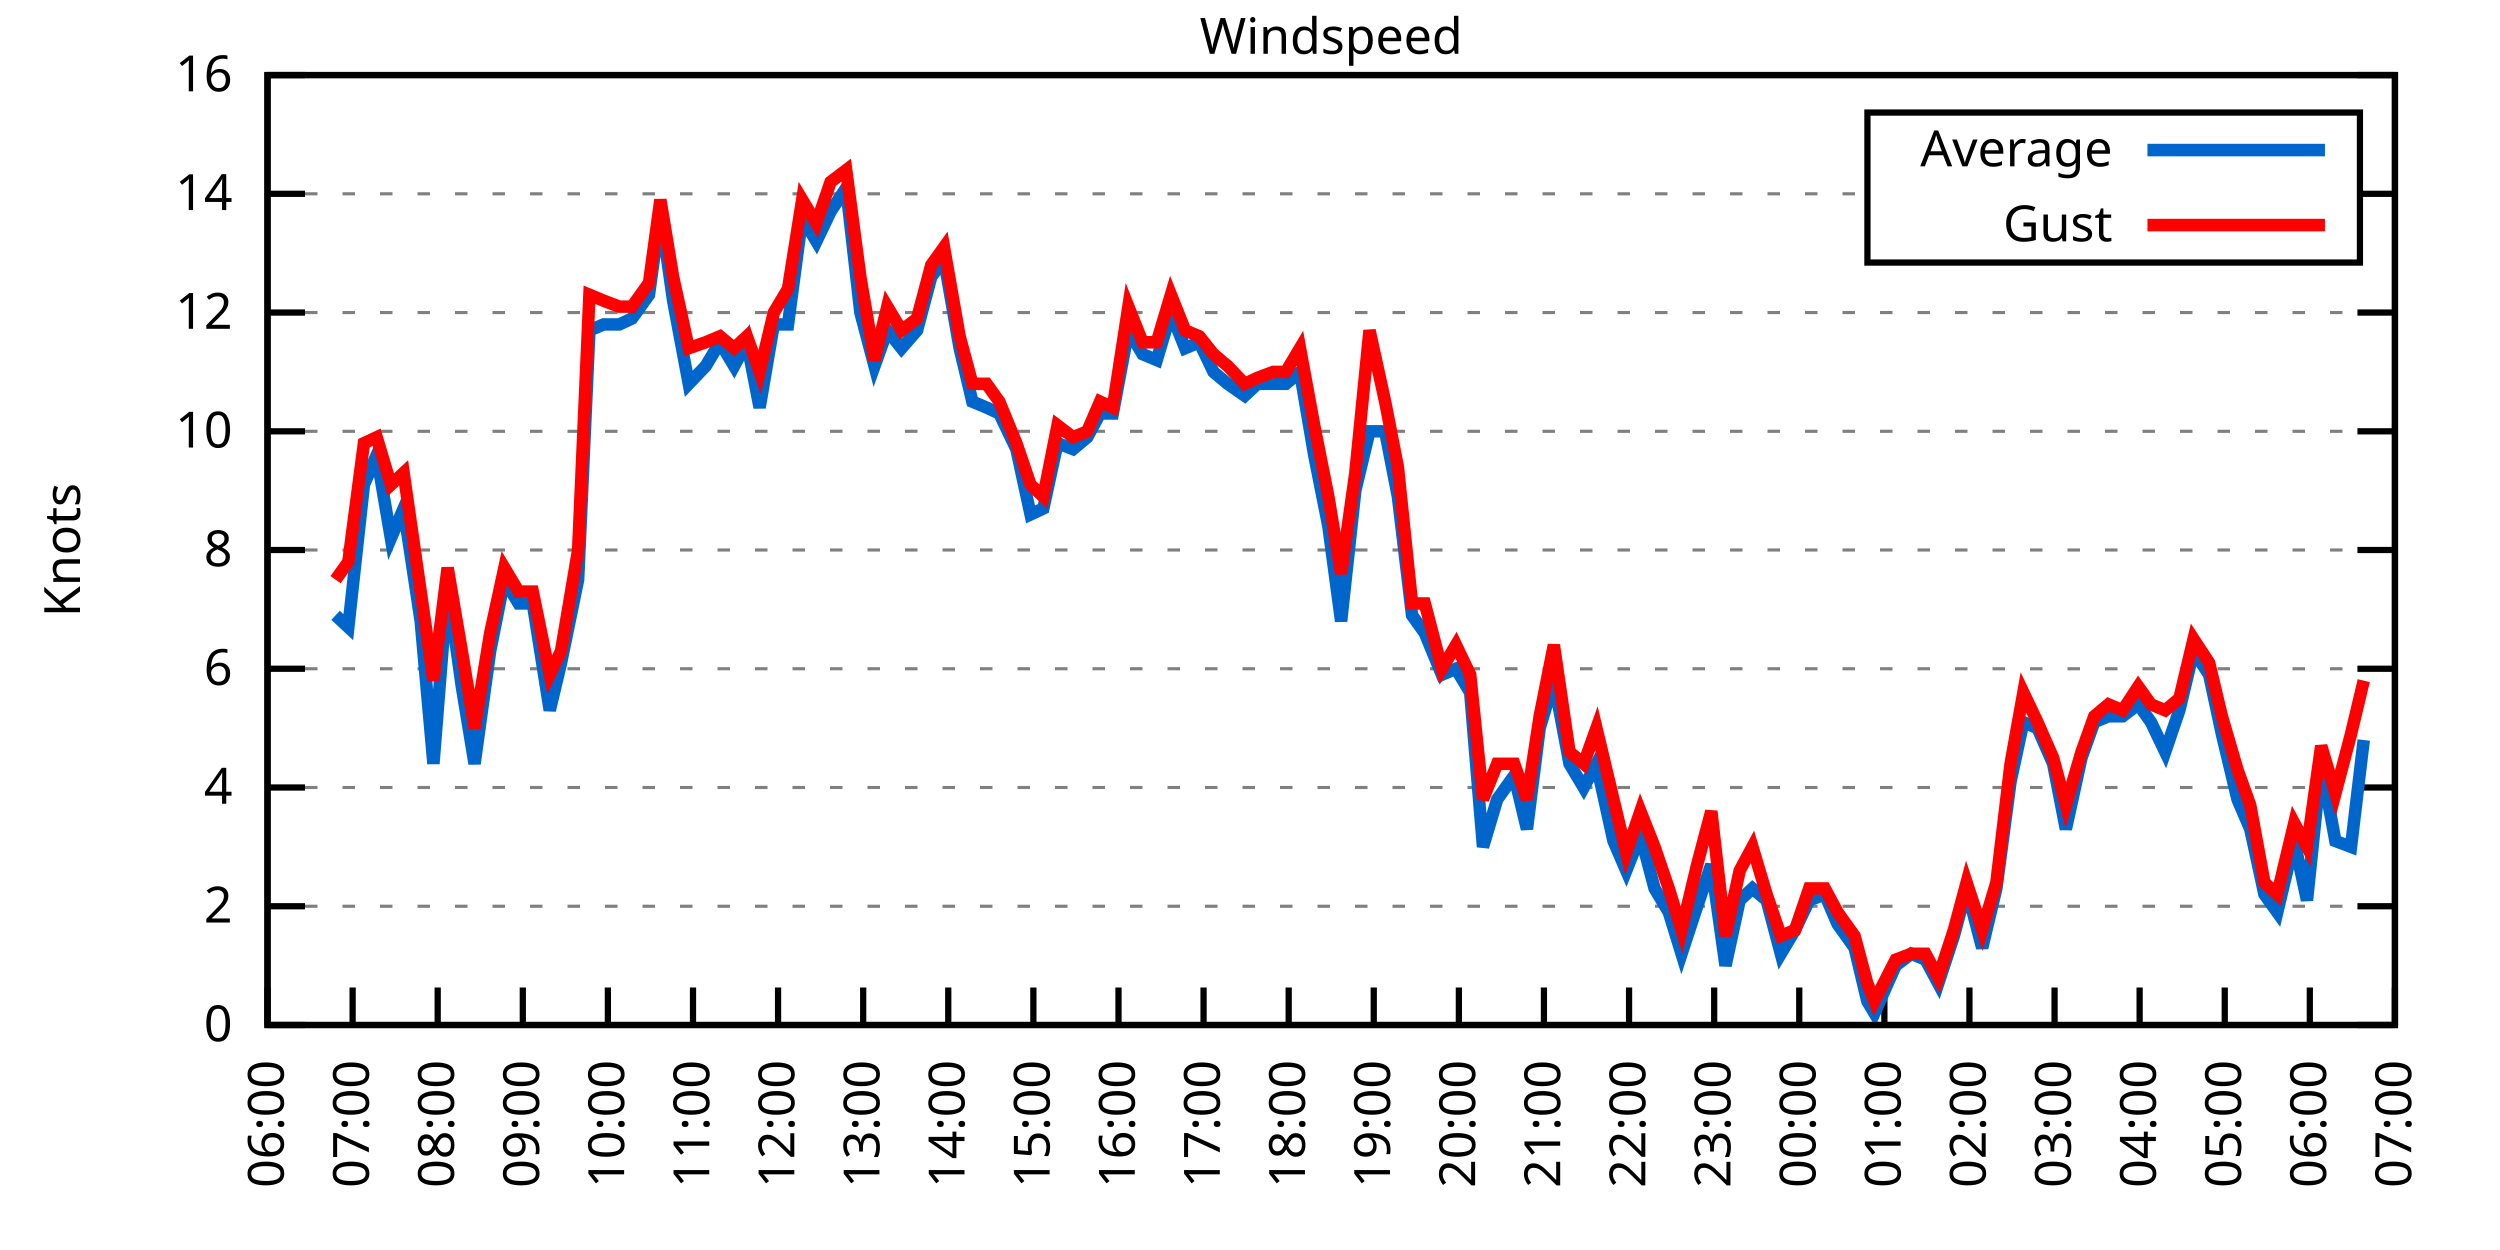
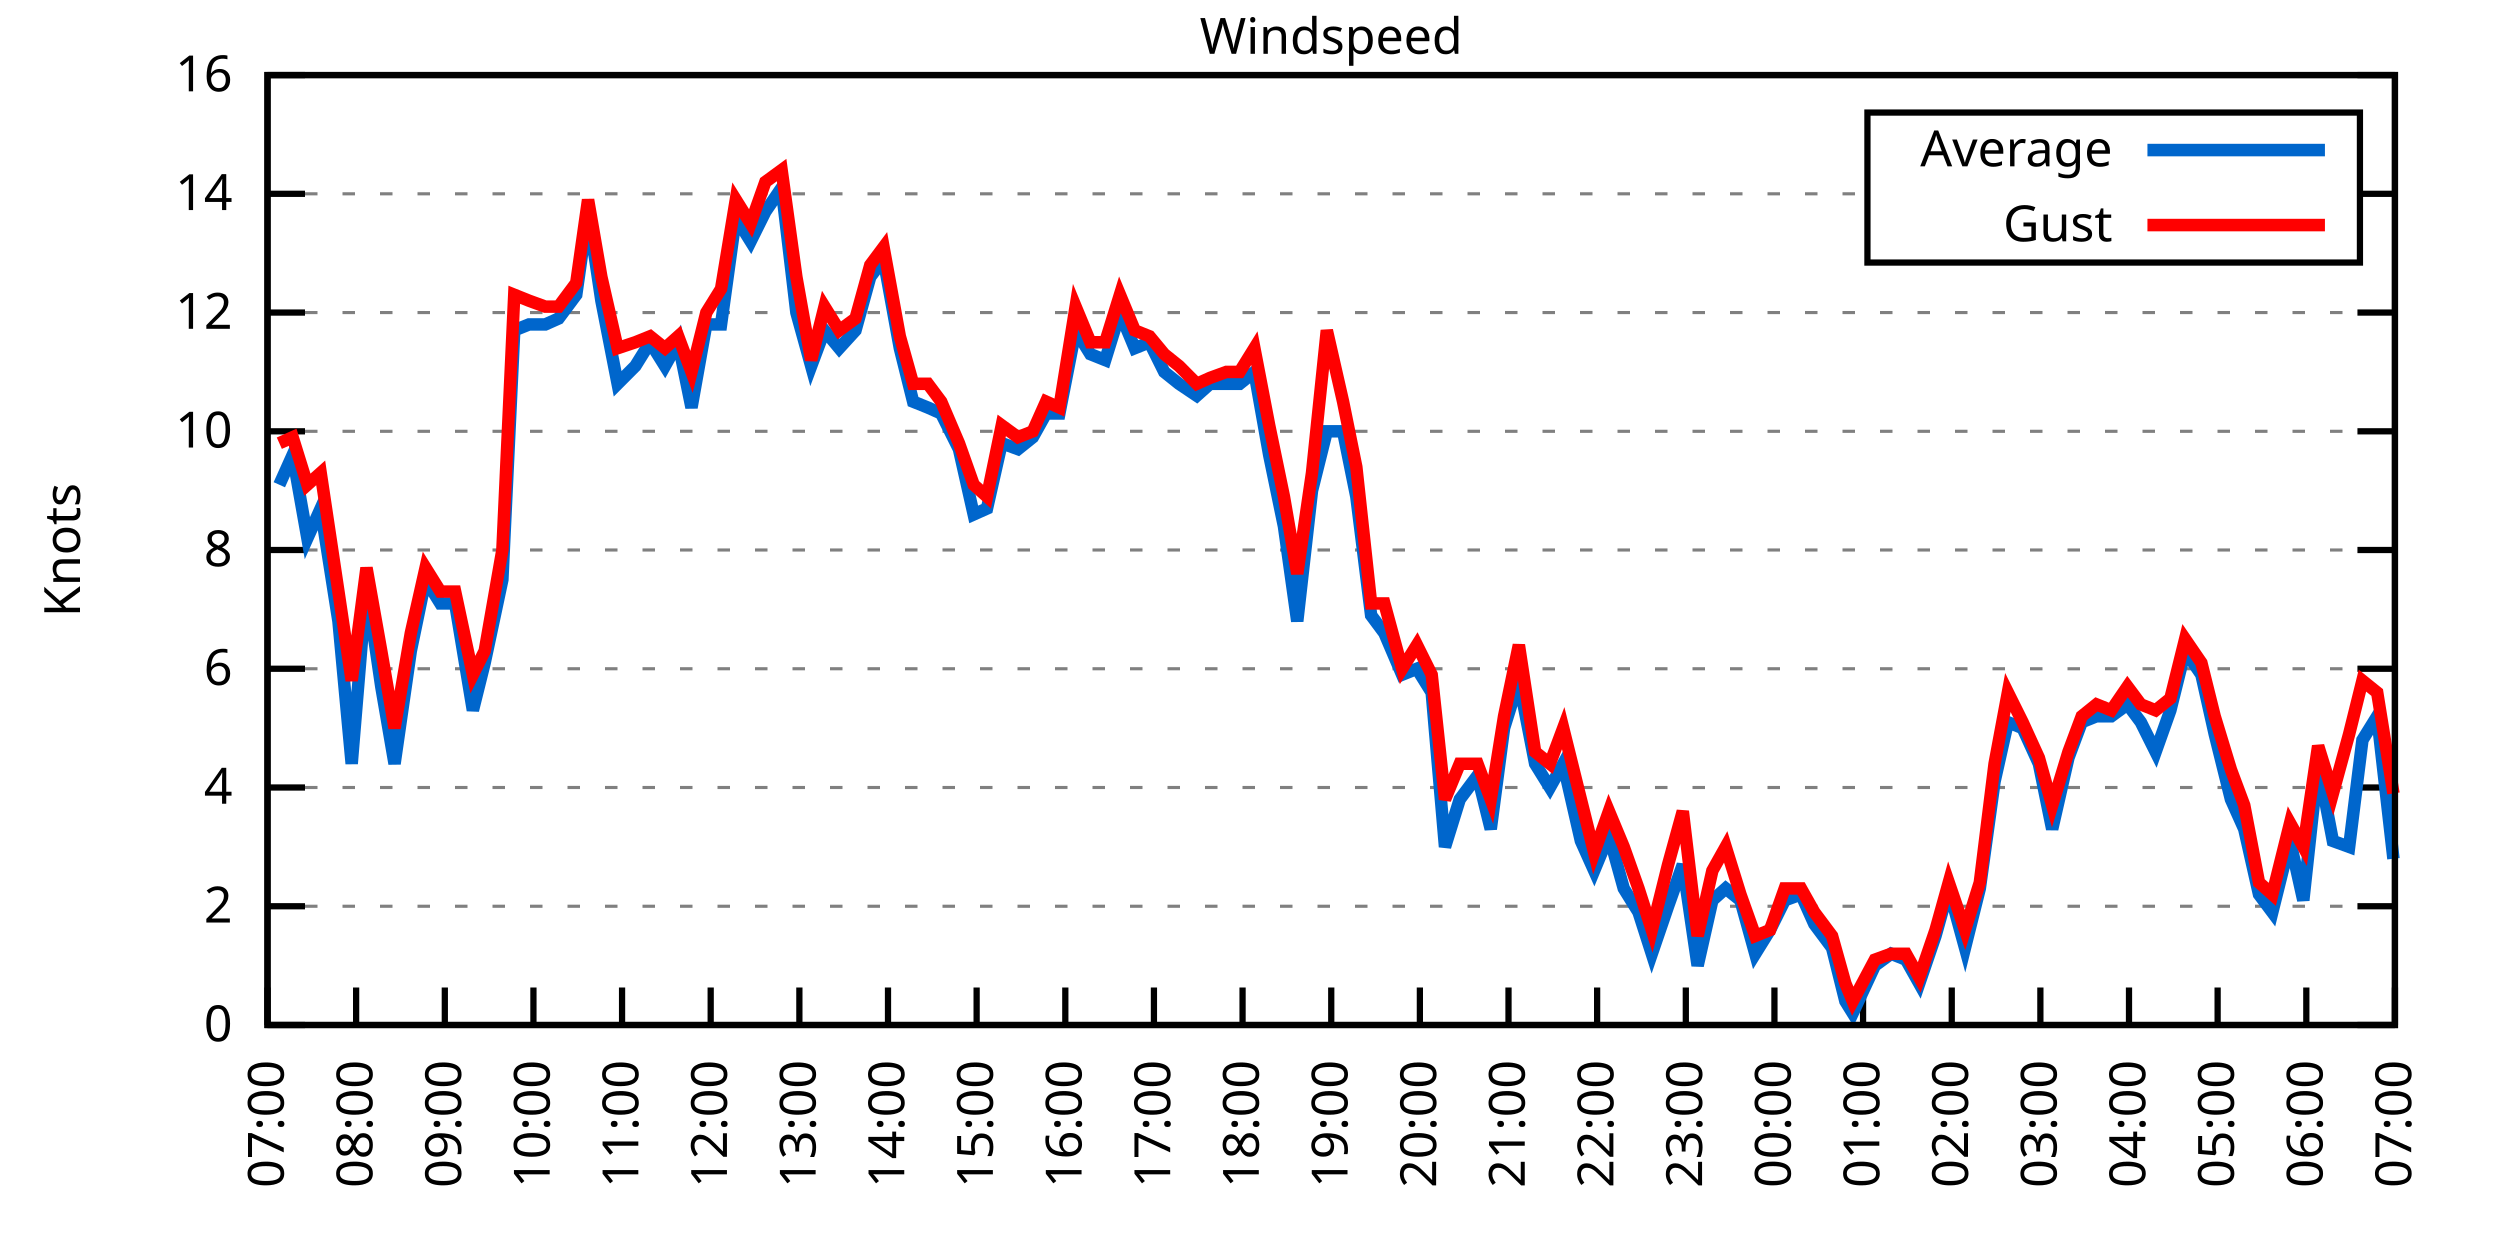
<svg xmlns="http://www.w3.org/2000/svg" xmlns:xlink="http://www.w3.org/1999/xlink" width="400" height="200" viewBox="0 0 400 200">
  <g id="gnuplot_canvas">
    <rect x="0" y="0" width="400" height="200" fill="none" />
    <defs>
      <circle id="gpDot" r="0.5" stroke-width="0.5" stroke="currentColor" />
      <path id="gpPt0" stroke-width="0.333" stroke="currentColor" d="M-1,0 h2 M0,-1 v2" />
      <path id="gpPt1" stroke-width="0.333" stroke="currentColor" d="M-1,-1 L1,1 M1,-1 L-1,1" />
      <path id="gpPt2" stroke-width="0.333" stroke="currentColor" d="M-1,0 L1,0 M0,-1 L0,1 M-1,-1 L1,1 M-1,1 L1,-1" />
      <rect id="gpPt3" stroke-width="0.333" stroke="currentColor" x="-1" y="-1" width="2" height="2" />
      <rect id="gpPt4" stroke-width="0.333" stroke="currentColor" fill="currentColor" x="-1" y="-1" width="2" height="2" />
      <circle id="gpPt5" stroke-width="0.333" stroke="currentColor" cx="0" cy="0" r="1" />
      <use xlink:href="#gpPt5" id="gpPt6" fill="currentColor" stroke="none" />
      <path id="gpPt7" stroke-width="0.333" stroke="currentColor" d="M0,-1.33 L-1.33,0.67 L1.33,0.67 z" />
      <use xlink:href="#gpPt7" id="gpPt8" fill="currentColor" stroke="none" />
      <use xlink:href="#gpPt7" id="gpPt9" stroke="currentColor" transform="rotate(180)" />
      <use xlink:href="#gpPt9" id="gpPt10" fill="currentColor" stroke="none" />
      <use xlink:href="#gpPt3" id="gpPt11" stroke="currentColor" transform="rotate(45)" />
      <use xlink:href="#gpPt11" id="gpPt12" fill="currentColor" stroke="none" />
      <path id="gpPt13" stroke-width="0.333" stroke="currentColor" d="M0,1.330 L1.265,0.411 L0.782,-1.067 L-0.782,-1.076 L-1.265,0.411 z" />
      <use xlink:href="#gpPt13" id="gpPt14" fill="currentColor" stroke="none" />
      <filter id="textbox" filterUnits="objectBoundingBox" x="0" y="0" height="1" width="1">
        <feFlood flood-color="white" flood-opacity="1" result="bgnd" />
        <feComposite in="SourceGraphic" in2="bgnd" operator="atop" />
      </filter>
      <filter id="greybox" filterUnits="objectBoundingBox" x="0" y="0" height="1" width="1">
        <feFlood flood-color="lightgrey" flood-opacity="1" result="grey" />
        <feComposite in="SourceGraphic" in2="grey" operator="atop" />
      </filter>
    </defs>
    <g fill="none" color="white" stroke="currentColor" stroke-width="1.00" stroke-linecap="butt" stroke-linejoin="miter">
</g>
    <g fill="none" color="black" stroke="currentColor" stroke-width="1.00" stroke-linecap="butt" stroke-linejoin="miter">
      <g stroke="none" shape-rendering="crispEdges">
        <polygon fill="rgb(255, 255, 255)" points="42.80,164.00 383.18,164.00 383.18,12.02 42.80,12.02 " />
      </g>
    </g>
    <g fill="none" color="black" stroke="currentColor" stroke-width="1.00" stroke-linecap="butt" stroke-linejoin="miter">
</g>
    <g fill="none" color="black" stroke="black" stroke-width="0.50" stroke-linecap="butt" stroke-linejoin="miter">
</g>
    <g fill="none" color="gray" stroke="currentColor" stroke-width="0.50" stroke-linecap="butt" stroke-linejoin="miter">
      <path stroke="gray" stroke-dasharray="2,4" class="gridline" d="M42.80,164.00 L383.19,164.00  " />
    </g>
    <g fill="none" color="gray" stroke="gray" stroke-width="1.00" stroke-linecap="butt" stroke-linejoin="miter">
</g>
    <g fill="none" color="black" stroke="currentColor" stroke-width="1.00" stroke-linecap="butt" stroke-linejoin="miter">
      <path stroke="black" d="M42.80,164.00 L48.80,164.00 M383.19,164.00 L377.19,164.00  " />
      <g transform="translate(37.20,166.60)" stroke="none" fill="black" font-family="Sans" font-size="8.00" text-anchor="end">
        <text>
          <tspan font-family="Sans"> 0</tspan>
        </text>
      </g>
    </g>
    <g fill="none" color="black" stroke="currentColor" stroke-width="1.00" stroke-linecap="butt" stroke-linejoin="miter">
</g>
    <g fill="none" color="black" stroke="black" stroke-width="0.50" stroke-linecap="butt" stroke-linejoin="miter">
</g>
    <g fill="none" color="gray" stroke="currentColor" stroke-width="0.50" stroke-linecap="butt" stroke-linejoin="miter">
      <path stroke="gray" stroke-dasharray="2,4" class="gridline" d="M42.80,145.00 L383.19,145.00  " />
    </g>
    <g fill="none" color="gray" stroke="gray" stroke-width="1.00" stroke-linecap="butt" stroke-linejoin="miter">
</g>
    <g fill="none" color="black" stroke="currentColor" stroke-width="1.00" stroke-linecap="butt" stroke-linejoin="miter">
      <path stroke="black" d="M42.80,145.00 L48.80,145.00 M383.19,145.00 L377.19,145.00  " />
      <g transform="translate(37.20,147.60)" stroke="none" fill="black" font-family="Sans" font-size="8.00" text-anchor="end">
        <text>
          <tspan font-family="Sans"> 2</tspan>
        </text>
      </g>
    </g>
    <g fill="none" color="black" stroke="currentColor" stroke-width="1.00" stroke-linecap="butt" stroke-linejoin="miter">
</g>
    <g fill="none" color="black" stroke="black" stroke-width="0.50" stroke-linecap="butt" stroke-linejoin="miter">
</g>
    <g fill="none" color="gray" stroke="currentColor" stroke-width="0.50" stroke-linecap="butt" stroke-linejoin="miter">
      <path stroke="gray" stroke-dasharray="2,4" class="gridline" d="M42.80,126.00 L383.19,126.00  " />
    </g>
    <g fill="none" color="gray" stroke="gray" stroke-width="1.00" stroke-linecap="butt" stroke-linejoin="miter">
</g>
    <g fill="none" color="black" stroke="currentColor" stroke-width="1.00" stroke-linecap="butt" stroke-linejoin="miter">
      <path stroke="black" d="M42.80,126.00 L48.80,126.00 M383.19,126.00 L377.19,126.00  " />
      <g transform="translate(37.20,128.60)" stroke="none" fill="black" font-family="Sans" font-size="8.00" text-anchor="end">
        <text>
          <tspan font-family="Sans"> 4</tspan>
        </text>
      </g>
    </g>
    <g fill="none" color="black" stroke="currentColor" stroke-width="1.00" stroke-linecap="butt" stroke-linejoin="miter">
</g>
    <g fill="none" color="black" stroke="black" stroke-width="0.50" stroke-linecap="butt" stroke-linejoin="miter">
</g>
    <g fill="none" color="gray" stroke="currentColor" stroke-width="0.50" stroke-linecap="butt" stroke-linejoin="miter">
      <path stroke="gray" stroke-dasharray="2,4" class="gridline" d="M42.80,107.00 L383.19,107.00  " />
    </g>
    <g fill="none" color="gray" stroke="gray" stroke-width="1.00" stroke-linecap="butt" stroke-linejoin="miter">
</g>
    <g fill="none" color="black" stroke="currentColor" stroke-width="1.00" stroke-linecap="butt" stroke-linejoin="miter">
      <path stroke="black" d="M42.80,107.00 L48.80,107.00 M383.19,107.00 L377.19,107.00  " />
      <g transform="translate(37.20,109.60)" stroke="none" fill="black" font-family="Sans" font-size="8.00" text-anchor="end">
        <text>
          <tspan font-family="Sans"> 6</tspan>
        </text>
      </g>
    </g>
    <g fill="none" color="black" stroke="currentColor" stroke-width="1.00" stroke-linecap="butt" stroke-linejoin="miter">
</g>
    <g fill="none" color="black" stroke="black" stroke-width="0.50" stroke-linecap="butt" stroke-linejoin="miter">
</g>
    <g fill="none" color="gray" stroke="currentColor" stroke-width="0.50" stroke-linecap="butt" stroke-linejoin="miter">
      <path stroke="gray" stroke-dasharray="2,4" class="gridline" d="M42.80,88.00 L383.19,88.00  " />
    </g>
    <g fill="none" color="gray" stroke="gray" stroke-width="1.00" stroke-linecap="butt" stroke-linejoin="miter">
</g>
    <g fill="none" color="black" stroke="currentColor" stroke-width="1.00" stroke-linecap="butt" stroke-linejoin="miter">
      <path stroke="black" d="M42.80,88.00 L48.80,88.00 M383.19,88.00 L377.19,88.00  " />
      <g transform="translate(37.20,90.60)" stroke="none" fill="black" font-family="Sans" font-size="8.00" text-anchor="end">
        <text>
          <tspan font-family="Sans"> 8</tspan>
        </text>
      </g>
    </g>
    <g fill="none" color="black" stroke="currentColor" stroke-width="1.00" stroke-linecap="butt" stroke-linejoin="miter">
</g>
    <g fill="none" color="black" stroke="black" stroke-width="0.50" stroke-linecap="butt" stroke-linejoin="miter">
</g>
    <g fill="none" color="gray" stroke="currentColor" stroke-width="0.50" stroke-linecap="butt" stroke-linejoin="miter">
      <path stroke="gray" stroke-dasharray="2,4" class="gridline" d="M42.80,69.01 L383.19,69.01  " />
    </g>
    <g fill="none" color="gray" stroke="gray" stroke-width="1.00" stroke-linecap="butt" stroke-linejoin="miter">
</g>
    <g fill="none" color="black" stroke="currentColor" stroke-width="1.00" stroke-linecap="butt" stroke-linejoin="miter">
      <path stroke="black" d="M42.80,69.01 L48.80,69.01 M383.19,69.01 L377.19,69.01  " />
      <g transform="translate(37.20,71.61)" stroke="none" fill="black" font-family="Sans" font-size="8.00" text-anchor="end">
        <text>
          <tspan font-family="Sans"> 10</tspan>
        </text>
      </g>
    </g>
    <g fill="none" color="black" stroke="currentColor" stroke-width="1.00" stroke-linecap="butt" stroke-linejoin="miter">
</g>
    <g fill="none" color="black" stroke="black" stroke-width="0.50" stroke-linecap="butt" stroke-linejoin="miter">
</g>
    <g fill="none" color="gray" stroke="currentColor" stroke-width="0.50" stroke-linecap="butt" stroke-linejoin="miter">
      <path stroke="gray" stroke-dasharray="2,4" class="gridline" d="M42.80,50.01 L383.19,50.01  " />
    </g>
    <g fill="none" color="gray" stroke="gray" stroke-width="1.00" stroke-linecap="butt" stroke-linejoin="miter">
</g>
    <g fill="none" color="black" stroke="currentColor" stroke-width="1.00" stroke-linecap="butt" stroke-linejoin="miter">
      <path stroke="black" d="M42.80,50.01 L48.80,50.01 M383.19,50.01 L377.19,50.01  " />
      <g transform="translate(37.20,52.61)" stroke="none" fill="black" font-family="Sans" font-size="8.00" text-anchor="end">
        <text>
          <tspan font-family="Sans"> 12</tspan>
        </text>
      </g>
    </g>
    <g fill="none" color="black" stroke="currentColor" stroke-width="1.00" stroke-linecap="butt" stroke-linejoin="miter">
</g>
    <g fill="none" color="black" stroke="black" stroke-width="0.50" stroke-linecap="butt" stroke-linejoin="miter">
</g>
    <g fill="none" color="gray" stroke="currentColor" stroke-width="0.50" stroke-linecap="butt" stroke-linejoin="miter">
      <path stroke="gray" stroke-dasharray="2,4" class="gridline" d="M42.80,31.01 L298.79,31.01 M377.59,31.01 L383.19,31.01  " />
    </g>
    <g fill="none" color="gray" stroke="gray" stroke-width="1.00" stroke-linecap="butt" stroke-linejoin="miter">
</g>
    <g fill="none" color="black" stroke="currentColor" stroke-width="1.00" stroke-linecap="butt" stroke-linejoin="miter">
      <path stroke="black" d="M42.80,31.01 L48.80,31.01 M383.19,31.01 L377.19,31.01  " />
      <g transform="translate(37.20,33.61)" stroke="none" fill="black" font-family="Sans" font-size="8.00" text-anchor="end">
        <text>
          <tspan font-family="Sans"> 14</tspan>
        </text>
      </g>
    </g>
    <g fill="none" color="black" stroke="currentColor" stroke-width="1.00" stroke-linecap="butt" stroke-linejoin="miter">
</g>
    <g fill="none" color="black" stroke="black" stroke-width="0.50" stroke-linecap="butt" stroke-linejoin="miter">
</g>
    <g fill="none" color="gray" stroke="currentColor" stroke-width="0.50" stroke-linecap="butt" stroke-linejoin="miter">
      <path stroke="gray" stroke-dasharray="2,4" class="gridline" d="M42.80,12.01 L383.19,12.01  " />
    </g>
    <g fill="none" color="gray" stroke="gray" stroke-width="1.00" stroke-linecap="butt" stroke-linejoin="miter">
</g>
    <g fill="none" color="black" stroke="currentColor" stroke-width="1.00" stroke-linecap="butt" stroke-linejoin="miter">
      <path stroke="black" d="M42.80,12.01 L48.80,12.01 M383.19,12.01 L377.19,12.01  " />
      <g transform="translate(37.20,14.61)" stroke="none" fill="black" font-family="Sans" font-size="8.00" text-anchor="end">
        <text>
          <tspan font-family="Sans"> 16</tspan>
        </text>
      </g>
    </g>
    <g fill="none" color="black" stroke="currentColor" stroke-width="1.00" stroke-linecap="butt" stroke-linejoin="miter">
      <path stroke="black" d="M42.80,164.00 L42.80,158.00  " />
      <g transform="translate(45.40,169.60) rotate(270.00)" stroke="none" fill="black" font-family="Sans" font-size="8.00" text-anchor="end">
        <text>
-           <tspan font-family="Sans">06:00</tspan>
-         </text>
-       </g>
-     </g>
-     <g fill="none" color="black" stroke="currentColor" stroke-width="1.00" stroke-linecap="butt" stroke-linejoin="miter">
-       <path stroke="black" d="M56.42,164.00 L56.42,158.00  " />
-       <g transform="translate(59.02,169.60) rotate(270.00)" stroke="none" fill="black" font-family="Sans" font-size="8.00" text-anchor="end">
-         <text>
          <tspan font-family="Sans">07:00</tspan>
        </text>
      </g>
    </g>
    <g fill="none" color="black" stroke="currentColor" stroke-width="1.00" stroke-linecap="butt" stroke-linejoin="miter">
-       <path stroke="black" d="M70.03,164.00 L70.03,158.00  " />
-       <g transform="translate(72.63,169.60) rotate(270.00)" stroke="none" fill="black" font-family="Sans" font-size="8.00" text-anchor="end">
+       <path stroke="black" d="M56.98,164.00 L56.98,158.00  " />
+       <g transform="translate(59.58,169.60) rotate(270.00)" stroke="none" fill="black" font-family="Sans" font-size="8.00" text-anchor="end">
        <text>
          <tspan font-family="Sans">08:00</tspan>
        </text>
      </g>
    </g>
    <g fill="none" color="black" stroke="currentColor" stroke-width="1.00" stroke-linecap="butt" stroke-linejoin="miter">
-       <path stroke="black" d="M83.65,164.00 L83.65,158.00  " />
-       <g transform="translate(86.25,169.60) rotate(270.00)" stroke="none" fill="black" font-family="Sans" font-size="8.00" text-anchor="end">
+       <path stroke="black" d="M71.17,164.00 L71.17,158.00  " />
+       <g transform="translate(73.77,169.60) rotate(270.00)" stroke="none" fill="black" font-family="Sans" font-size="8.00" text-anchor="end">
        <text>
          <tspan font-family="Sans">09:00</tspan>
        </text>
      </g>
    </g>
    <g fill="none" color="black" stroke="currentColor" stroke-width="1.00" stroke-linecap="butt" stroke-linejoin="miter">
-       <path stroke="black" d="M97.26,164.00 L97.26,158.00  " />
-       <g transform="translate(99.86,169.60) rotate(270.00)" stroke="none" fill="black" font-family="Sans" font-size="8.00" text-anchor="end">
+       <path stroke="black" d="M85.35,164.00 L85.35,158.00  " />
+       <g transform="translate(87.95,169.60) rotate(270.00)" stroke="none" fill="black" font-family="Sans" font-size="8.00" text-anchor="end">
        <text>
          <tspan font-family="Sans">10:00</tspan>
        </text>
      </g>
    </g>
    <g fill="none" color="black" stroke="currentColor" stroke-width="1.00" stroke-linecap="butt" stroke-linejoin="miter">
-       <path stroke="black" d="M110.88,164.00 L110.88,158.00  " />
-       <g transform="translate(113.48,169.60) rotate(270.00)" stroke="none" fill="black" font-family="Sans" font-size="8.00" text-anchor="end">
+       <path stroke="black" d="M99.53,164.00 L99.53,158.00  " />
+       <g transform="translate(102.13,169.60) rotate(270.00)" stroke="none" fill="black" font-family="Sans" font-size="8.00" text-anchor="end">
        <text>
          <tspan font-family="Sans">11:00</tspan>
        </text>
      </g>
    </g>
    <g fill="none" color="black" stroke="currentColor" stroke-width="1.00" stroke-linecap="butt" stroke-linejoin="miter">
-       <path stroke="black" d="M124.49,164.00 L124.49,158.00  " />
-       <g transform="translate(127.09,169.60) rotate(270.00)" stroke="none" fill="black" font-family="Sans" font-size="8.00" text-anchor="end">
+       <path stroke="black" d="M113.71,164.00 L113.71,158.00  " />
+       <g transform="translate(116.31,169.60) rotate(270.00)" stroke="none" fill="black" font-family="Sans" font-size="8.00" text-anchor="end">
        <text>
          <tspan font-family="Sans">12:00</tspan>
        </text>
      </g>
    </g>
    <g fill="none" color="black" stroke="currentColor" stroke-width="1.00" stroke-linecap="butt" stroke-linejoin="miter">
-       <path stroke="black" d="M138.11,164.00 L138.11,158.00  " />
-       <g transform="translate(140.71,169.60) rotate(270.00)" stroke="none" fill="black" font-family="Sans" font-size="8.00" text-anchor="end">
+       <path stroke="black" d="M127.90,164.00 L127.90,158.00  " />
+       <g transform="translate(130.50,169.60) rotate(270.00)" stroke="none" fill="black" font-family="Sans" font-size="8.00" text-anchor="end">
        <text>
          <tspan font-family="Sans">13:00</tspan>
        </text>
      </g>
    </g>
    <g fill="none" color="black" stroke="currentColor" stroke-width="1.00" stroke-linecap="butt" stroke-linejoin="miter">
-       <path stroke="black" d="M151.72,164.00 L151.72,158.00  " />
-       <g transform="translate(154.32,169.60) rotate(270.00)" stroke="none" fill="black" font-family="Sans" font-size="8.00" text-anchor="end">
+       <path stroke="black" d="M142.08,164.00 L142.08,158.00  " />
+       <g transform="translate(144.68,169.60) rotate(270.00)" stroke="none" fill="black" font-family="Sans" font-size="8.00" text-anchor="end">
        <text>
          <tspan font-family="Sans">14:00</tspan>
        </text>
      </g>
    </g>
    <g fill="none" color="black" stroke="currentColor" stroke-width="1.00" stroke-linecap="butt" stroke-linejoin="miter">
-       <path stroke="black" d="M165.34,164.00 L165.34,158.00  " />
-       <g transform="translate(167.94,169.60) rotate(270.00)" stroke="none" fill="black" font-family="Sans" font-size="8.00" text-anchor="end">
+       <path stroke="black" d="M156.26,164.00 L156.26,158.00  " />
+       <g transform="translate(158.86,169.60) rotate(270.00)" stroke="none" fill="black" font-family="Sans" font-size="8.00" text-anchor="end">
        <text>
          <tspan font-family="Sans">15:00</tspan>
        </text>
      </g>
    </g>
    <g fill="none" color="black" stroke="currentColor" stroke-width="1.00" stroke-linecap="butt" stroke-linejoin="miter">
-       <path stroke="black" d="M178.96,164.00 L178.96,158.00  " />
-       <g transform="translate(181.56,169.60) rotate(270.00)" stroke="none" fill="black" font-family="Sans" font-size="8.00" text-anchor="end">
+       <path stroke="black" d="M170.45,164.00 L170.45,158.00  " />
+       <g transform="translate(173.05,169.60) rotate(270.00)" stroke="none" fill="black" font-family="Sans" font-size="8.00" text-anchor="end">
        <text>
          <tspan font-family="Sans">16:00</tspan>
        </text>
      </g>
    </g>
    <g fill="none" color="black" stroke="currentColor" stroke-width="1.00" stroke-linecap="butt" stroke-linejoin="miter">
-       <path stroke="black" d="M192.57,164.00 L192.57,158.00  " />
-       <g transform="translate(195.17,169.60) rotate(270.00)" stroke="none" fill="black" font-family="Sans" font-size="8.00" text-anchor="end">
+       <path stroke="black" d="M184.63,164.00 L184.63,158.00  " />
+       <g transform="translate(187.23,169.60) rotate(270.00)" stroke="none" fill="black" font-family="Sans" font-size="8.00" text-anchor="end">
        <text>
          <tspan font-family="Sans">17:00</tspan>
        </text>
      </g>
    </g>
    <g fill="none" color="black" stroke="currentColor" stroke-width="1.00" stroke-linecap="butt" stroke-linejoin="miter">
-       <path stroke="black" d="M206.19,164.00 L206.19,158.00  " />
-       <g transform="translate(208.79,169.60) rotate(270.00)" stroke="none" fill="black" font-family="Sans" font-size="8.00" text-anchor="end">
+       <path stroke="black" d="M198.81,164.00 L198.81,158.00  " />
+       <g transform="translate(201.41,169.60) rotate(270.00)" stroke="none" fill="black" font-family="Sans" font-size="8.00" text-anchor="end">
        <text>
          <tspan font-family="Sans">18:00</tspan>
        </text>
      </g>
    </g>
    <g fill="none" color="black" stroke="currentColor" stroke-width="1.00" stroke-linecap="butt" stroke-linejoin="miter">
-       <path stroke="black" d="M219.80,164.00 L219.80,158.00  " />
-       <g transform="translate(222.40,169.60) rotate(270.00)" stroke="none" fill="black" font-family="Sans" font-size="8.00" text-anchor="end">
+       <path stroke="black" d="M213.00,164.00 L213.00,158.00  " />
+       <g transform="translate(215.60,169.60) rotate(270.00)" stroke="none" fill="black" font-family="Sans" font-size="8.00" text-anchor="end">
        <text>
          <tspan font-family="Sans">19:00</tspan>
        </text>
      </g>
    </g>
    <g fill="none" color="black" stroke="currentColor" stroke-width="1.00" stroke-linecap="butt" stroke-linejoin="miter">
-       <path stroke="black" d="M233.42,164.00 L233.42,158.00  " />
-       <g transform="translate(236.02,169.60) rotate(270.00)" stroke="none" fill="black" font-family="Sans" font-size="8.00" text-anchor="end">
+       <path stroke="black" d="M227.18,164.00 L227.18,158.00  " />
+       <g transform="translate(229.78,169.60) rotate(270.00)" stroke="none" fill="black" font-family="Sans" font-size="8.00" text-anchor="end">
        <text>
          <tspan font-family="Sans">20:00</tspan>
        </text>
      </g>
    </g>
    <g fill="none" color="black" stroke="currentColor" stroke-width="1.00" stroke-linecap="butt" stroke-linejoin="miter">
-       <path stroke="black" d="M247.03,164.00 L247.03,158.00  " />
-       <g transform="translate(249.63,169.60) rotate(270.00)" stroke="none" fill="black" font-family="Sans" font-size="8.00" text-anchor="end">
+       <path stroke="black" d="M241.36,164.00 L241.36,158.00  " />
+       <g transform="translate(243.96,169.60) rotate(270.00)" stroke="none" fill="black" font-family="Sans" font-size="8.00" text-anchor="end">
        <text>
          <tspan font-family="Sans">21:00</tspan>
        </text>
      </g>
    </g>
    <g fill="none" color="black" stroke="currentColor" stroke-width="1.00" stroke-linecap="butt" stroke-linejoin="miter">
-       <path stroke="black" d="M260.65,164.00 L260.65,158.00  " />
-       <g transform="translate(263.25,169.60) rotate(270.00)" stroke="none" fill="black" font-family="Sans" font-size="8.00" text-anchor="end">
+       <path stroke="black" d="M255.54,164.00 L255.54,158.00  " />
+       <g transform="translate(258.14,169.60) rotate(270.00)" stroke="none" fill="black" font-family="Sans" font-size="8.00" text-anchor="end">
        <text>
          <tspan font-family="Sans">22:00</tspan>
        </text>
      </g>
    </g>
    <g fill="none" color="black" stroke="currentColor" stroke-width="1.00" stroke-linecap="butt" stroke-linejoin="miter">
-       <path stroke="black" d="M274.27,164.00 L274.27,158.00  " />
-       <g transform="translate(276.87,169.60) rotate(270.00)" stroke="none" fill="black" font-family="Sans" font-size="8.00" text-anchor="end">
+       <path stroke="black" d="M269.73,164.00 L269.73,158.00  " />
+       <g transform="translate(272.33,169.60) rotate(270.00)" stroke="none" fill="black" font-family="Sans" font-size="8.00" text-anchor="end">
        <text>
          <tspan font-family="Sans">23:00</tspan>
        </text>
      </g>
    </g>
    <g fill="none" color="black" stroke="currentColor" stroke-width="1.00" stroke-linecap="butt" stroke-linejoin="miter">
-       <path stroke="black" d="M287.88,164.00 L287.88,158.00  " />
-       <g transform="translate(290.48,169.60) rotate(270.00)" stroke="none" fill="black" font-family="Sans" font-size="8.00" text-anchor="end">
+       <path stroke="black" d="M283.91,164.00 L283.91,158.00  " />
+       <g transform="translate(286.51,169.60) rotate(270.00)" stroke="none" fill="black" font-family="Sans" font-size="8.00" text-anchor="end">
        <text>
          <tspan font-family="Sans">00:00</tspan>
        </text>
      </g>
    </g>
    <g fill="none" color="black" stroke="currentColor" stroke-width="1.00" stroke-linecap="butt" stroke-linejoin="miter">
-       <path stroke="black" d="M301.50,164.00 L301.50,158.00  " />
-       <g transform="translate(304.10,169.60) rotate(270.00)" stroke="none" fill="black" font-family="Sans" font-size="8.00" text-anchor="end">
+       <path stroke="black" d="M298.09,164.00 L298.09,158.00  " />
+       <g transform="translate(300.69,169.60) rotate(270.00)" stroke="none" fill="black" font-family="Sans" font-size="8.00" text-anchor="end">
        <text>
          <tspan font-family="Sans">01:00</tspan>
        </text>
      </g>
    </g>
    <g fill="none" color="black" stroke="currentColor" stroke-width="1.00" stroke-linecap="butt" stroke-linejoin="miter">
-       <path stroke="black" d="M315.11,164.00 L315.11,158.00  " />
-       <g transform="translate(317.71,169.60) rotate(270.00)" stroke="none" fill="black" font-family="Sans" font-size="8.00" text-anchor="end">
+       <path stroke="black" d="M312.28,164.00 L312.28,158.00  " />
+       <g transform="translate(314.88,169.60) rotate(270.00)" stroke="none" fill="black" font-family="Sans" font-size="8.00" text-anchor="end">
        <text>
          <tspan font-family="Sans">02:00</tspan>
        </text>
      </g>
    </g>
    <g fill="none" color="black" stroke="currentColor" stroke-width="1.00" stroke-linecap="butt" stroke-linejoin="miter">
-       <path stroke="black" d="M328.73,164.00 L328.73,158.00  " />
-       <g transform="translate(331.33,169.60) rotate(270.00)" stroke="none" fill="black" font-family="Sans" font-size="8.00" text-anchor="end">
+       <path stroke="black" d="M326.46,164.00 L326.46,158.00  " />
+       <g transform="translate(329.06,169.60) rotate(270.00)" stroke="none" fill="black" font-family="Sans" font-size="8.00" text-anchor="end">
        <text>
          <tspan font-family="Sans">03:00</tspan>
        </text>
      </g>
    </g>
    <g fill="none" color="black" stroke="currentColor" stroke-width="1.00" stroke-linecap="butt" stroke-linejoin="miter">
-       <path stroke="black" d="M342.34,164.00 L342.34,158.00  " />
-       <g transform="translate(344.94,169.60) rotate(270.00)" stroke="none" fill="black" font-family="Sans" font-size="8.00" text-anchor="end">
+       <path stroke="black" d="M340.64,164.00 L340.64,158.00  " />
+       <g transform="translate(343.24,169.60) rotate(270.00)" stroke="none" fill="black" font-family="Sans" font-size="8.00" text-anchor="end">
        <text>
          <tspan font-family="Sans">04:00</tspan>
        </text>
      </g>
    </g>
    <g fill="none" color="black" stroke="currentColor" stroke-width="1.00" stroke-linecap="butt" stroke-linejoin="miter">
-       <path stroke="black" d="M355.96,164.00 L355.96,158.00  " />
-       <g transform="translate(358.56,169.60) rotate(270.00)" stroke="none" fill="black" font-family="Sans" font-size="8.00" text-anchor="end">
+       <path stroke="black" d="M354.82,164.00 L354.82,158.00  " />
+       <g transform="translate(357.42,169.60) rotate(270.00)" stroke="none" fill="black" font-family="Sans" font-size="8.00" text-anchor="end">
        <text>
          <tspan font-family="Sans">05:00</tspan>
        </text>
      </g>
    </g>
    <g fill="none" color="black" stroke="currentColor" stroke-width="1.00" stroke-linecap="butt" stroke-linejoin="miter">
-       <path stroke="black" d="M369.57,164.00 L369.57,158.00  " />
-       <g transform="translate(372.17,169.60) rotate(270.00)" stroke="none" fill="black" font-family="Sans" font-size="8.00" text-anchor="end">
+       <path stroke="black" d="M369.01,164.00 L369.01,158.00  " />
+       <g transform="translate(371.61,169.60) rotate(270.00)" stroke="none" fill="black" font-family="Sans" font-size="8.00" text-anchor="end">
        <text>
          <tspan font-family="Sans">06:00</tspan>
        </text>
      </g>
    </g>
    <g fill="none" color="black" stroke="currentColor" stroke-width="1.00" stroke-linecap="butt" stroke-linejoin="miter">
      <path stroke="black" d="M383.19,164.00 L383.19,158.00  " />
      <g transform="translate(385.79,169.60) rotate(270.00)" stroke="none" fill="black" font-family="Sans" font-size="8.00" text-anchor="end">
        <text>
          <tspan font-family="Sans">07:00</tspan>
        </text>
      </g>
    </g>
    <g fill="none" color="black" stroke="currentColor" stroke-width="1.00" stroke-linecap="butt" stroke-linejoin="miter">
</g>
    <g fill="none" color="black" stroke="currentColor" stroke-width="1.00" stroke-linecap="butt" stroke-linejoin="miter">
      <path stroke="black" d="M42.80,12.01 L42.80,164.00 L383.19,164.00 L383.19,12.01 L42.80,12.01 Z  " />
    </g>
    <g fill="none" color="black" stroke="currentColor" stroke-width="1.00" stroke-linecap="butt" stroke-linejoin="miter">
</g>
    <g fill="none" color="black" stroke="currentColor" stroke-width="1.00" stroke-linecap="butt" stroke-linejoin="miter">
      <path stroke="black" d="M298.79,42.01 L298.79,18.01 L377.59,18.01 L377.59,42.01 L298.79,42.01 Z  " />
    </g>
    <g id="Windspeed_plot_1">
      <g fill="none" color="white" stroke="black" stroke-width="2.00" stroke-linecap="butt" stroke-linejoin="miter">
</g>
      <g fill="none" color="black" stroke="currentColor" stroke-width="2.00" stroke-linecap="butt" stroke-linejoin="miter">
        <g transform="translate(337.99,26.61)" stroke="none" fill="black" font-family="Sans" font-size="8.00" text-anchor="end">
          <text>
            <tspan font-family="Sans">Average</tspan>
          </text>
        </g>
      </g>
      <g fill="none" color="black" stroke="currentColor" stroke-width="2.00" stroke-linecap="butt" stroke-linejoin="miter">
-         <path stroke="rgb(  0, 102, 204)" d="M343.59,24.01 L371.99,24.01 M53.69,98.45 L55.73,100.35 L58.23,77.56 L60.27,72.81 L62.54,86.11 L64.58,81.36   L67.31,99.40 L69.35,122.20 L71.62,93.70 L73.89,109.85 L75.93,122.20 L78.43,104.15 L80.70,92.75 L82.97,96.55   L85.24,96.55 L87.96,113.65 L89.77,106.05 L92.50,92.75 L94.31,52.86 L96.58,51.91 L99.08,51.91 L101.12,50.96   L103.84,47.16 L105.66,33.86 L107.70,48.11 L110.20,61.41 L112.92,58.56 L115.19,54.76 L117.46,58.56 L119.50,54.76   L121.54,65.21 L123.81,51.91 L126.08,51.91 L128.35,34.81 L130.62,38.61 L132.89,33.86 L135.39,30.06 L137.66,50.01   L139.92,58.56 L141.97,52.86 L144.24,55.71 L146.73,52.86 L149.00,44.31 L151.04,41.46 L153.54,55.71 L155.58,64.26   L157.85,65.21 L159.89,66.16 L162.62,71.86 L164.89,82.31 L166.93,81.36 L169.20,70.91 L171.69,71.86 L173.96,69.96   L176.01,66.16 L178.05,66.16 L180.54,52.86 L182.81,56.66 L185.08,57.61 L187.35,50.01 L189.62,55.71 L191.89,54.76   L194.16,59.51 L196.43,61.41 L199.15,63.31 L201.19,61.41 L203.69,61.41 L205.73,61.41 L208.00,59.51 L210.27,72.81   L212.54,84.21 L214.58,99.40 L216.85,78.51 L219.12,69.01 L221.62,69.01 L223.66,79.46 L225.93,98.45 L227.97,101.30   L230.70,107.95 L232.96,107.00 L235.23,110.80 L237.28,135.50 L239.55,127.90 L242.27,124.10 L244.31,132.65 L246.35,116.50   L248.62,108.90 L251.12,122.20 L253.39,126.00 L255.43,122.20 L258.15,134.55 L260.20,139.30 L262.47,133.60 L264.73,142.15   L267.00,145.95 L269.05,152.60 L271.54,145.00 L273.81,138.35 L276.08,154.50 L278.35,144.05 L280.39,142.15 L282.66,144.05   L284.93,152.60 L287.20,148.80 L289.47,144.05 L291.97,143.10 L294.01,147.85 L296.73,151.65 L298.77,160.20 L299.91,162.10   L303.31,154.50 L305.81,152.60 L308.08,153.55 L310.12,157.35 L312.62,149.75 L314.66,142.15 L317.15,151.65 L319.42,142.15   L321.69,125.05 L323.74,115.55 L326.00,116.50 L328.50,122.20 L330.54,132.65 L333.04,121.25 L335.08,115.55 L337.35,114.60   L339.62,114.60 L342.12,112.70 L344.16,115.55 L346.43,120.30 L348.70,113.65 L350.97,104.15 L353.46,107.95 L355.50,117.45   L358.00,127.90 L360.04,132.65 L362.31,143.10 L364.36,145.95 L367.08,134.55 L369.12,144.05 L371.39,122.20 L373.66,134.55   L376.16,135.50 L378.20,118.40  " />
+         <path stroke="rgb(  0, 102, 204)" d="M343.59,24.01 L371.99,24.01 M44.69,77.56 L46.82,72.81 L49.18,86.11 L51.31,81.36 L54.15,99.40 L56.27,122.20   L58.64,93.70 L61.00,109.85 L63.13,122.20 L65.73,104.15 L68.09,92.75 L70.46,96.55 L72.82,96.55 L75.66,113.65   L77.55,106.05 L80.38,92.75 L82.28,52.86 L84.64,51.91 L87.24,51.91 L89.37,50.96 L92.20,47.16 L94.09,33.86   L96.22,48.11 L98.82,61.41 L101.66,58.56 L104.02,54.76 L106.39,58.56 L108.51,54.76 L110.64,65.21 L113.01,51.91   L115.37,51.91 L117.73,34.81 L120.10,38.61 L122.46,33.86 L125.06,30.06 L127.42,50.01 L129.79,58.56 L131.92,52.86   L134.28,55.71 L136.88,52.86 L139.24,44.31 L141.37,41.46 L143.97,55.71 L146.10,64.26 L148.46,65.21 L150.59,66.16   L153.43,71.86 L155.79,82.31 L157.92,81.36 L160.28,70.91 L162.88,71.86 L165.25,69.96 L167.37,66.16 L169.50,66.16   L172.10,52.86 L174.46,56.66 L176.83,57.61 L179.19,50.01 L181.56,55.71 L183.92,54.76 L186.28,59.51 L188.65,61.41   L191.48,63.31 L193.61,61.41 L196.21,61.41 L198.34,61.41 L200.70,59.51 L203.07,72.81 L205.43,84.21 L207.56,99.40   L209.92,78.51 L212.29,69.01 L214.89,69.01 L217.01,79.46 L219.38,98.45 L221.50,101.30 L224.34,107.95 L226.71,107.00   L229.07,110.80 L231.20,135.50 L233.56,127.90 L236.40,124.10 L238.52,132.65 L240.65,116.50 L243.02,108.90 L245.62,122.20   L247.98,126.00 L250.11,122.20 L252.94,134.55 L255.07,139.30 L257.43,133.60 L259.80,142.15 L262.16,145.95 L264.29,152.60   L266.89,145.00 L269.25,138.35 L271.62,154.50 L273.98,144.05 L276.11,142.15 L278.47,144.05 L280.84,152.60 L283.20,148.80   L285.56,144.05 L288.16,143.10 L290.29,147.85 L293.13,151.65 L295.26,160.20 L296.44,162.10 L299.98,154.50 L302.58,152.60   L304.95,153.55 L307.08,157.35 L309.68,149.75 L311.80,142.15 L314.40,151.65 L316.77,142.15 L319.13,125.05 L321.26,115.55   L323.62,116.50 L326.22,122.20 L328.35,132.65 L330.95,121.25 L333.08,115.55 L335.44,114.60 L337.80,114.60 L340.40,112.70   L342.53,115.55 L344.90,120.30 L347.26,113.65 L349.62,104.15 L352.22,107.95 L354.35,117.45 L356.95,127.90 L359.08,132.65   L361.44,143.10 L363.57,145.95 L366.41,134.55 L368.53,144.05 L370.90,122.20 L373.26,134.55 L375.86,135.50 L377.99,118.40   L380.35,114.60 L382.95,137.40  " />
      </g>
    </g>
    <g id="Windspeed_plot_2">
      <g fill="none" color="black" stroke="currentColor" stroke-width="2.00" stroke-linecap="butt" stroke-linejoin="miter">
        <g transform="translate(337.99,38.61)" stroke="none" fill="black" font-family="Sans" font-size="8.00" text-anchor="end">
          <text>
            <tspan font-family="Sans">Gust</tspan>
          </text>
        </g>
      </g>
      <g fill="none" color="black" stroke="currentColor" stroke-width="2.00" stroke-linecap="butt" stroke-linejoin="miter">
-         <path stroke="rgb(255,   0,   0)" d="M343.59,36.01 L371.99,36.01 M53.69,92.75 L55.73,89.90 L58.23,70.91 L60.27,69.96 L62.54,77.56 L64.58,75.66   L67.31,94.65 L69.35,108.90 L71.62,90.85 L73.89,104.15 L75.93,116.50 L78.43,101.30 L80.70,90.85 L82.97,94.65   L85.24,94.65 L87.96,107.95 L89.77,104.15 L92.50,88.00 L94.31,47.16 L96.58,48.11 L99.08,49.06 L101.12,49.06   L103.84,45.26 L105.66,31.96 L107.70,44.31 L110.20,55.71 L112.92,54.76 L115.19,53.81 L117.46,55.71 L119.50,53.81   L121.54,59.51 L123.81,50.01 L126.08,46.21 L128.35,31.96 L130.62,35.76 L132.89,29.11 L135.39,27.21 L137.66,44.31   L139.92,57.61 L141.97,49.06 L144.24,52.86 L146.73,50.96 L149.00,42.41 L151.04,39.56 L153.54,53.81 L155.58,61.41   L157.85,61.41 L159.89,64.26 L162.62,70.91 L164.89,77.56 L166.93,79.46 L169.20,68.06 L171.69,69.96 L173.96,69.01   L176.01,64.26 L178.05,65.21 L180.54,49.06 L182.81,54.76 L185.08,54.76 L187.35,47.16 L189.62,52.86 L191.89,53.81   L194.16,56.66 L196.43,58.56 L199.15,61.41 L201.19,60.46 L203.69,59.51 L205.73,59.51 L208.00,55.71 L210.27,68.06   L212.54,79.46 L214.58,91.80 L216.85,75.66 L219.12,52.86 L221.62,64.26 L223.66,74.71 L225.93,96.55 L227.97,96.55   L230.70,107.00 L232.96,103.20 L235.23,107.95 L237.28,127.90 L239.55,122.20 L242.27,122.20 L244.31,127.90 L246.35,114.60   L248.62,103.20 L251.12,120.30 L253.39,122.20 L255.43,116.50 L258.15,127.90 L260.20,136.45 L262.47,129.80 L264.73,135.50   L267.00,142.15 L269.05,148.80 L271.54,138.35 L273.81,129.80 L276.08,149.75 L278.35,139.30 L280.39,135.50 L282.66,143.10   L284.93,149.75 L287.20,148.80 L289.47,142.15 L291.97,142.15 L294.01,145.95 L296.73,149.75 L298.77,157.35 L299.91,160.20   L303.31,153.55 L305.81,152.60 L308.08,152.60 L310.12,156.40 L312.62,148.80 L314.66,141.20 L317.15,148.80 L319.42,141.20   L321.69,122.20 L323.74,110.80 L326.00,115.55 L328.50,121.25 L330.54,128.85 L333.04,120.30 L335.08,114.60 L337.35,112.70   L339.62,113.65 L342.12,109.85 L344.16,112.70 L346.43,113.65 L348.70,111.75 L350.97,102.25 L353.46,106.05 L355.50,114.60   L358.00,123.15 L360.04,128.85 L362.31,141.20 L364.36,143.10 L367.08,131.70 L369.12,135.50 L371.39,119.35 L373.66,126.95   L376.16,117.45 L378.20,108.90  " />
+         <path stroke="rgb(255,   0,   0)" d="M343.59,36.01 L371.99,36.01 M44.69,70.91 L46.82,69.96 L49.18,77.56 L51.31,75.66 L54.15,94.65 L56.27,108.90   L58.64,90.85 L61.00,104.15 L63.13,116.50 L65.73,101.30 L68.09,90.85 L70.46,94.65 L72.82,94.65 L75.66,107.95   L77.55,104.15 L80.38,88.00 L82.28,47.16 L84.64,48.11 L87.24,49.06 L89.37,49.06 L92.20,45.26 L94.09,31.96   L96.22,44.31 L98.82,55.71 L101.66,54.76 L104.02,53.81 L106.39,55.71 L108.51,53.81 L110.64,59.51 L113.01,50.01   L115.37,46.21 L117.73,31.96 L120.10,35.76 L122.46,29.11 L125.06,27.21 L127.42,44.31 L129.79,57.61 L131.92,49.06   L134.28,52.86 L136.88,50.96 L139.24,42.41 L141.37,39.56 L143.97,53.81 L146.10,61.41 L148.46,61.41 L150.59,64.26   L153.43,70.91 L155.79,77.56 L157.92,79.46 L160.28,68.06 L162.88,69.96 L165.25,69.01 L167.37,64.26 L169.50,65.21   L172.10,49.06 L174.46,54.76 L176.83,54.76 L179.19,47.16 L181.56,52.86 L183.92,53.81 L186.28,56.66 L188.65,58.56   L191.48,61.41 L193.61,60.46 L196.21,59.51 L198.34,59.51 L200.70,55.71 L203.07,68.06 L205.43,79.46 L207.56,91.80   L209.92,75.66 L212.29,52.86 L214.89,64.26 L217.01,74.71 L219.38,96.55 L221.50,96.55 L224.34,107.00 L226.71,103.20   L229.07,107.95 L231.20,127.90 L233.56,122.20 L236.40,122.20 L238.52,127.90 L240.65,114.60 L243.02,103.20 L245.62,120.30   L247.98,122.20 L250.11,116.50 L252.94,127.90 L255.07,136.45 L257.43,129.80 L259.80,135.50 L262.16,142.15 L264.29,148.80   L266.89,138.35 L269.25,129.80 L271.62,149.75 L273.98,139.30 L276.11,135.50 L278.47,143.10 L280.84,149.75 L283.20,148.80   L285.56,142.15 L288.16,142.15 L290.29,145.95 L293.13,149.75 L295.26,157.35 L296.44,160.20 L299.98,153.55 L302.58,152.60   L304.95,152.60 L307.08,156.40 L309.68,148.80 L311.80,141.20 L314.40,148.80 L316.77,141.20 L319.13,122.20 L321.26,110.80   L323.62,115.55 L326.22,121.25 L328.35,128.85 L330.95,120.30 L333.08,114.60 L335.44,112.70 L337.80,113.65 L340.40,109.85   L342.53,112.70 L344.90,113.65 L347.26,111.75 L349.62,102.25 L352.22,106.05 L354.35,114.60 L356.95,123.15 L359.08,128.85   L361.44,141.20 L363.57,143.10 L366.41,131.70 L368.53,135.50 L370.90,119.35 L373.26,126.95 L375.86,117.45 L377.99,108.90   L380.35,110.80 L382.95,126.95  " />
      </g>
    </g>
    <g fill="none" color="black" stroke="currentColor" stroke-width="2.00" stroke-linecap="butt" stroke-linejoin="miter">
</g>
    <g fill="none" color="black" stroke="black" stroke-width="1.00" stroke-linecap="butt" stroke-linejoin="miter">
</g>
    <g fill="none" color="black" stroke="currentColor" stroke-width="1.00" stroke-linecap="butt" stroke-linejoin="miter">
      <path stroke="black" d="M42.80,12.01 L42.80,164.00 L383.19,164.00 L383.19,12.01 L42.80,12.01 Z  " />
      <g transform="translate(12.80,88.01) rotate(270.00)" stroke="none" fill="black" font-family="Sans" font-size="8.00" text-anchor="middle">
        <text>
          <tspan font-family="Sans">Knots</tspan>
        </text>
      </g>
    </g>
    <g fill="none" color="black" stroke="currentColor" stroke-width="1.00" stroke-linecap="butt" stroke-linejoin="miter">
</g>
    <g fill="none" color="black" stroke="currentColor" stroke-width="1.00" stroke-linecap="butt" stroke-linejoin="miter">
      <g transform="translate(212.99,8.61)" stroke="none" fill="black" font-family="Sans" font-size="8.00" text-anchor="middle">
        <text>
          <tspan font-family="Sans">Windspeed</tspan>
        </text>
      </g>
    </g>
    <g fill="none" color="black" stroke="currentColor" stroke-width="1.00" stroke-linecap="butt" stroke-linejoin="miter">
</g>
  </g>
</svg>
